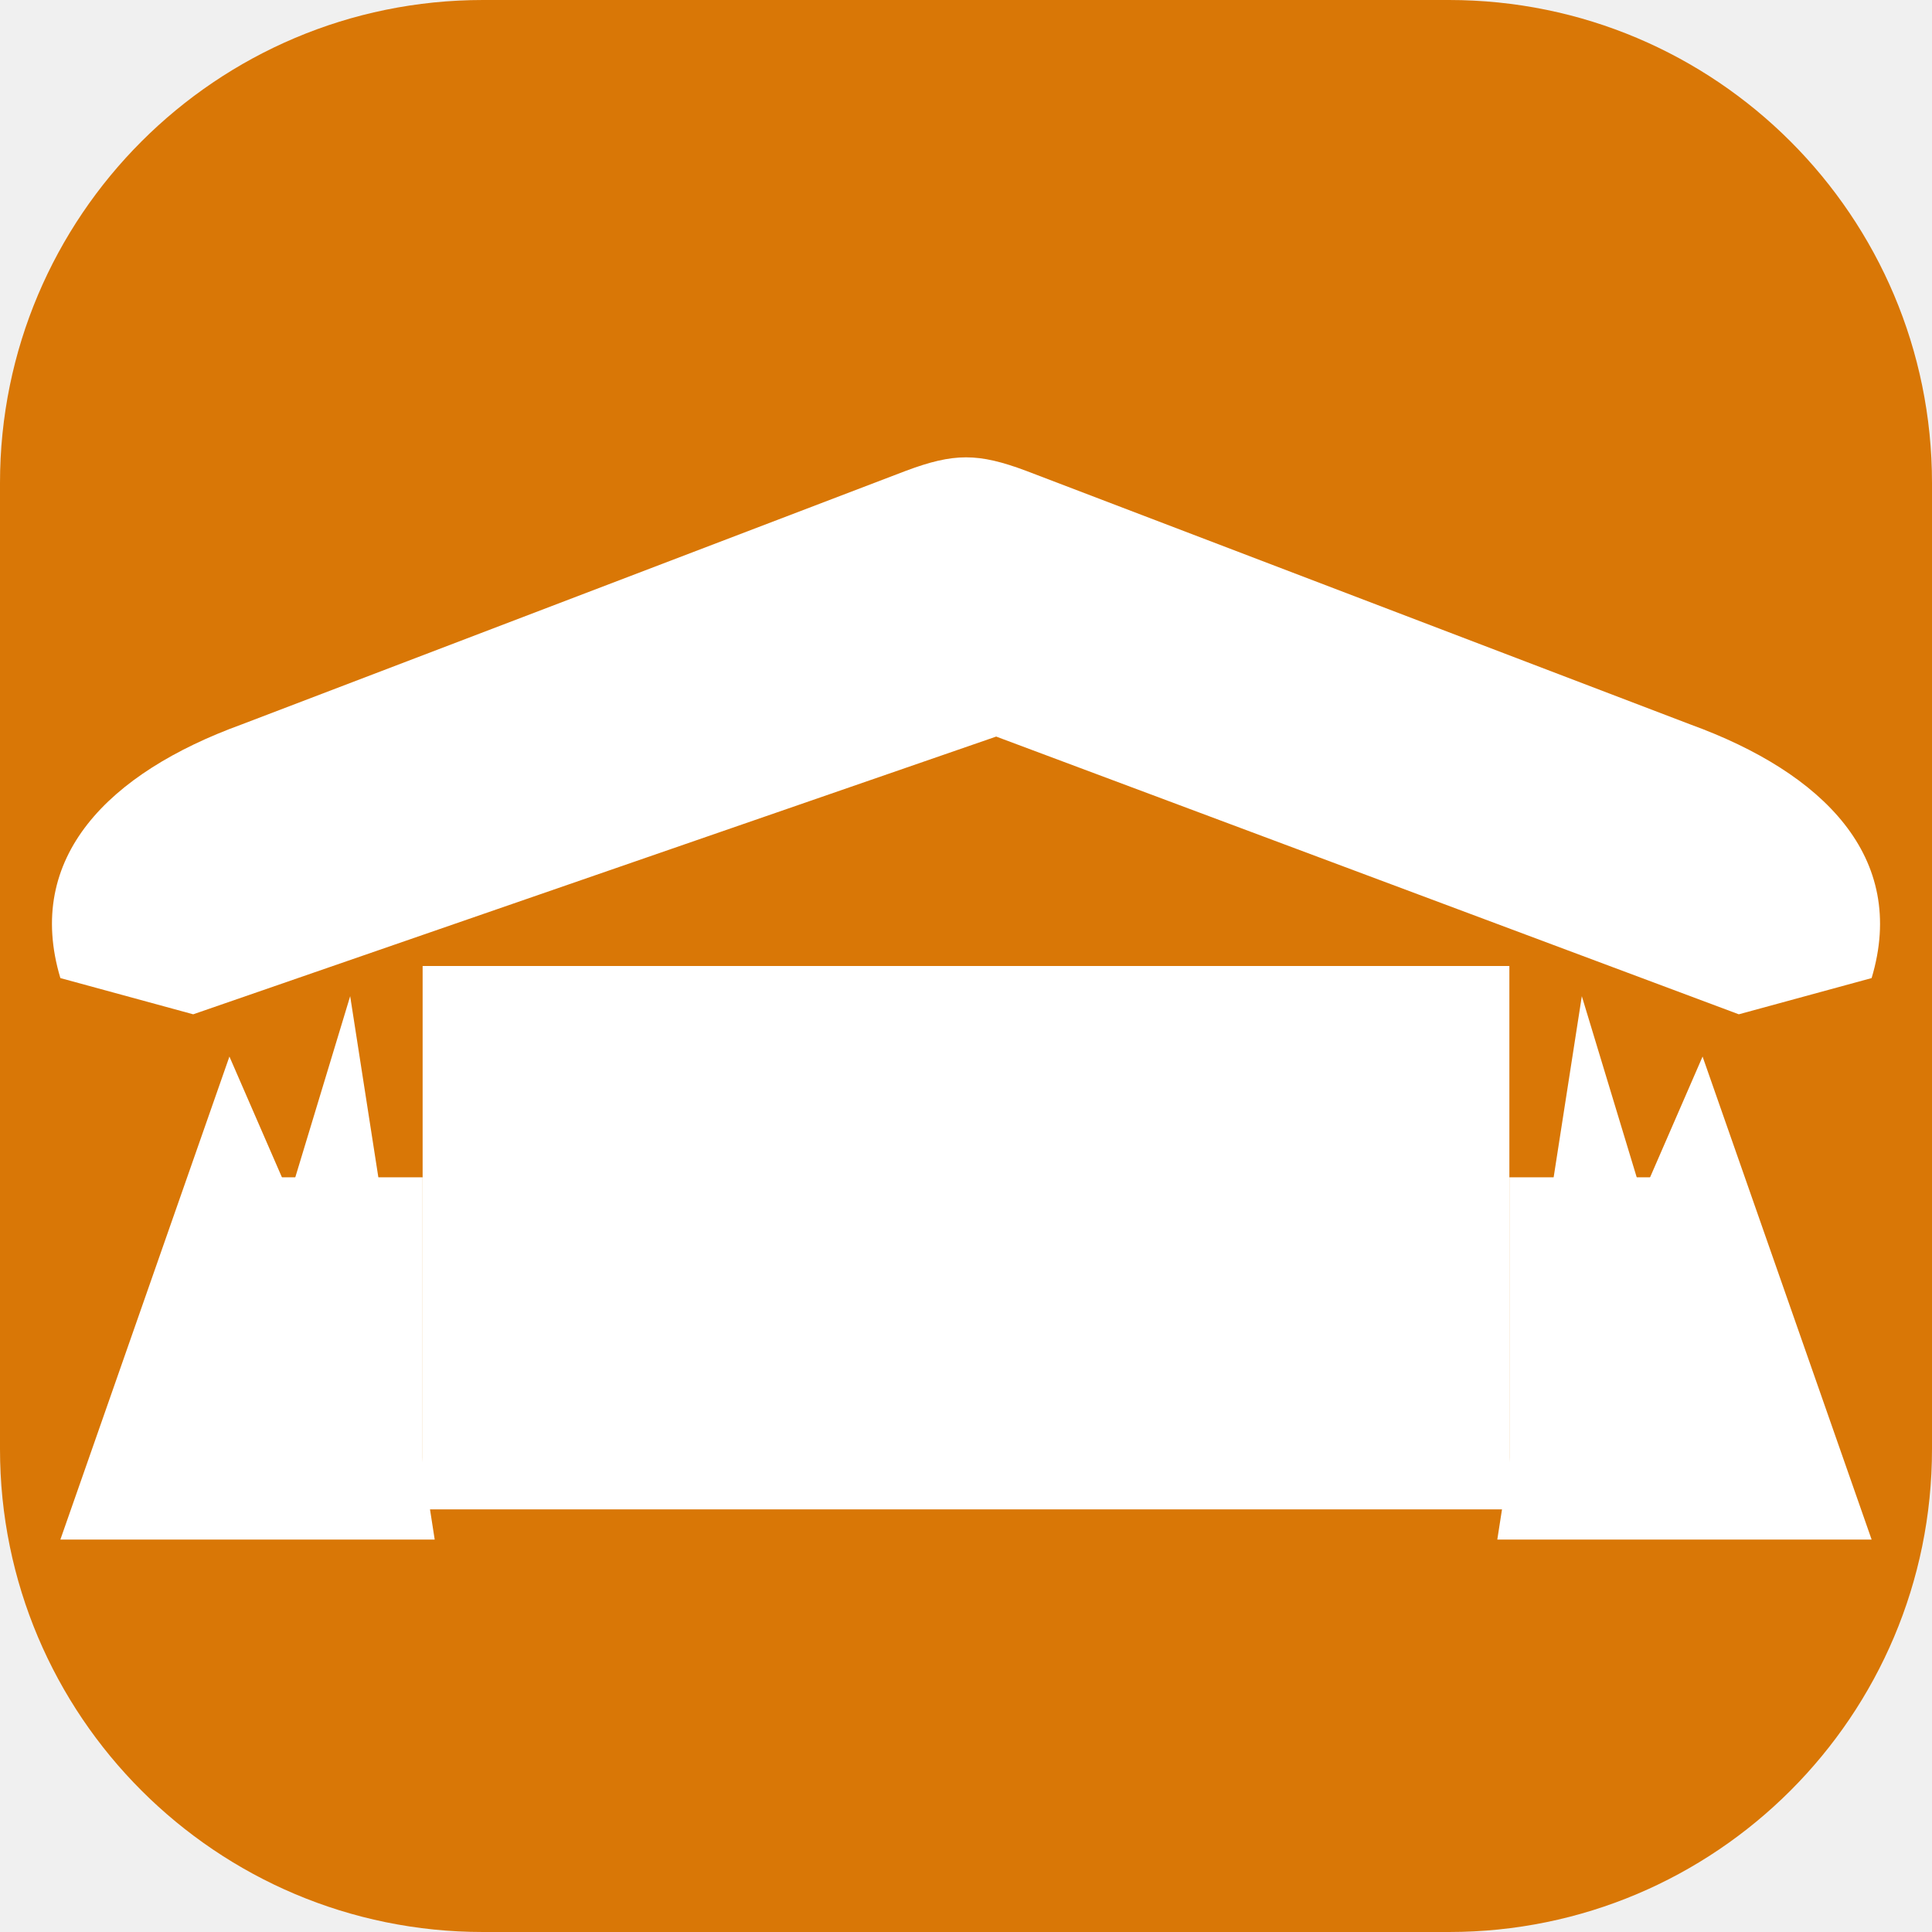
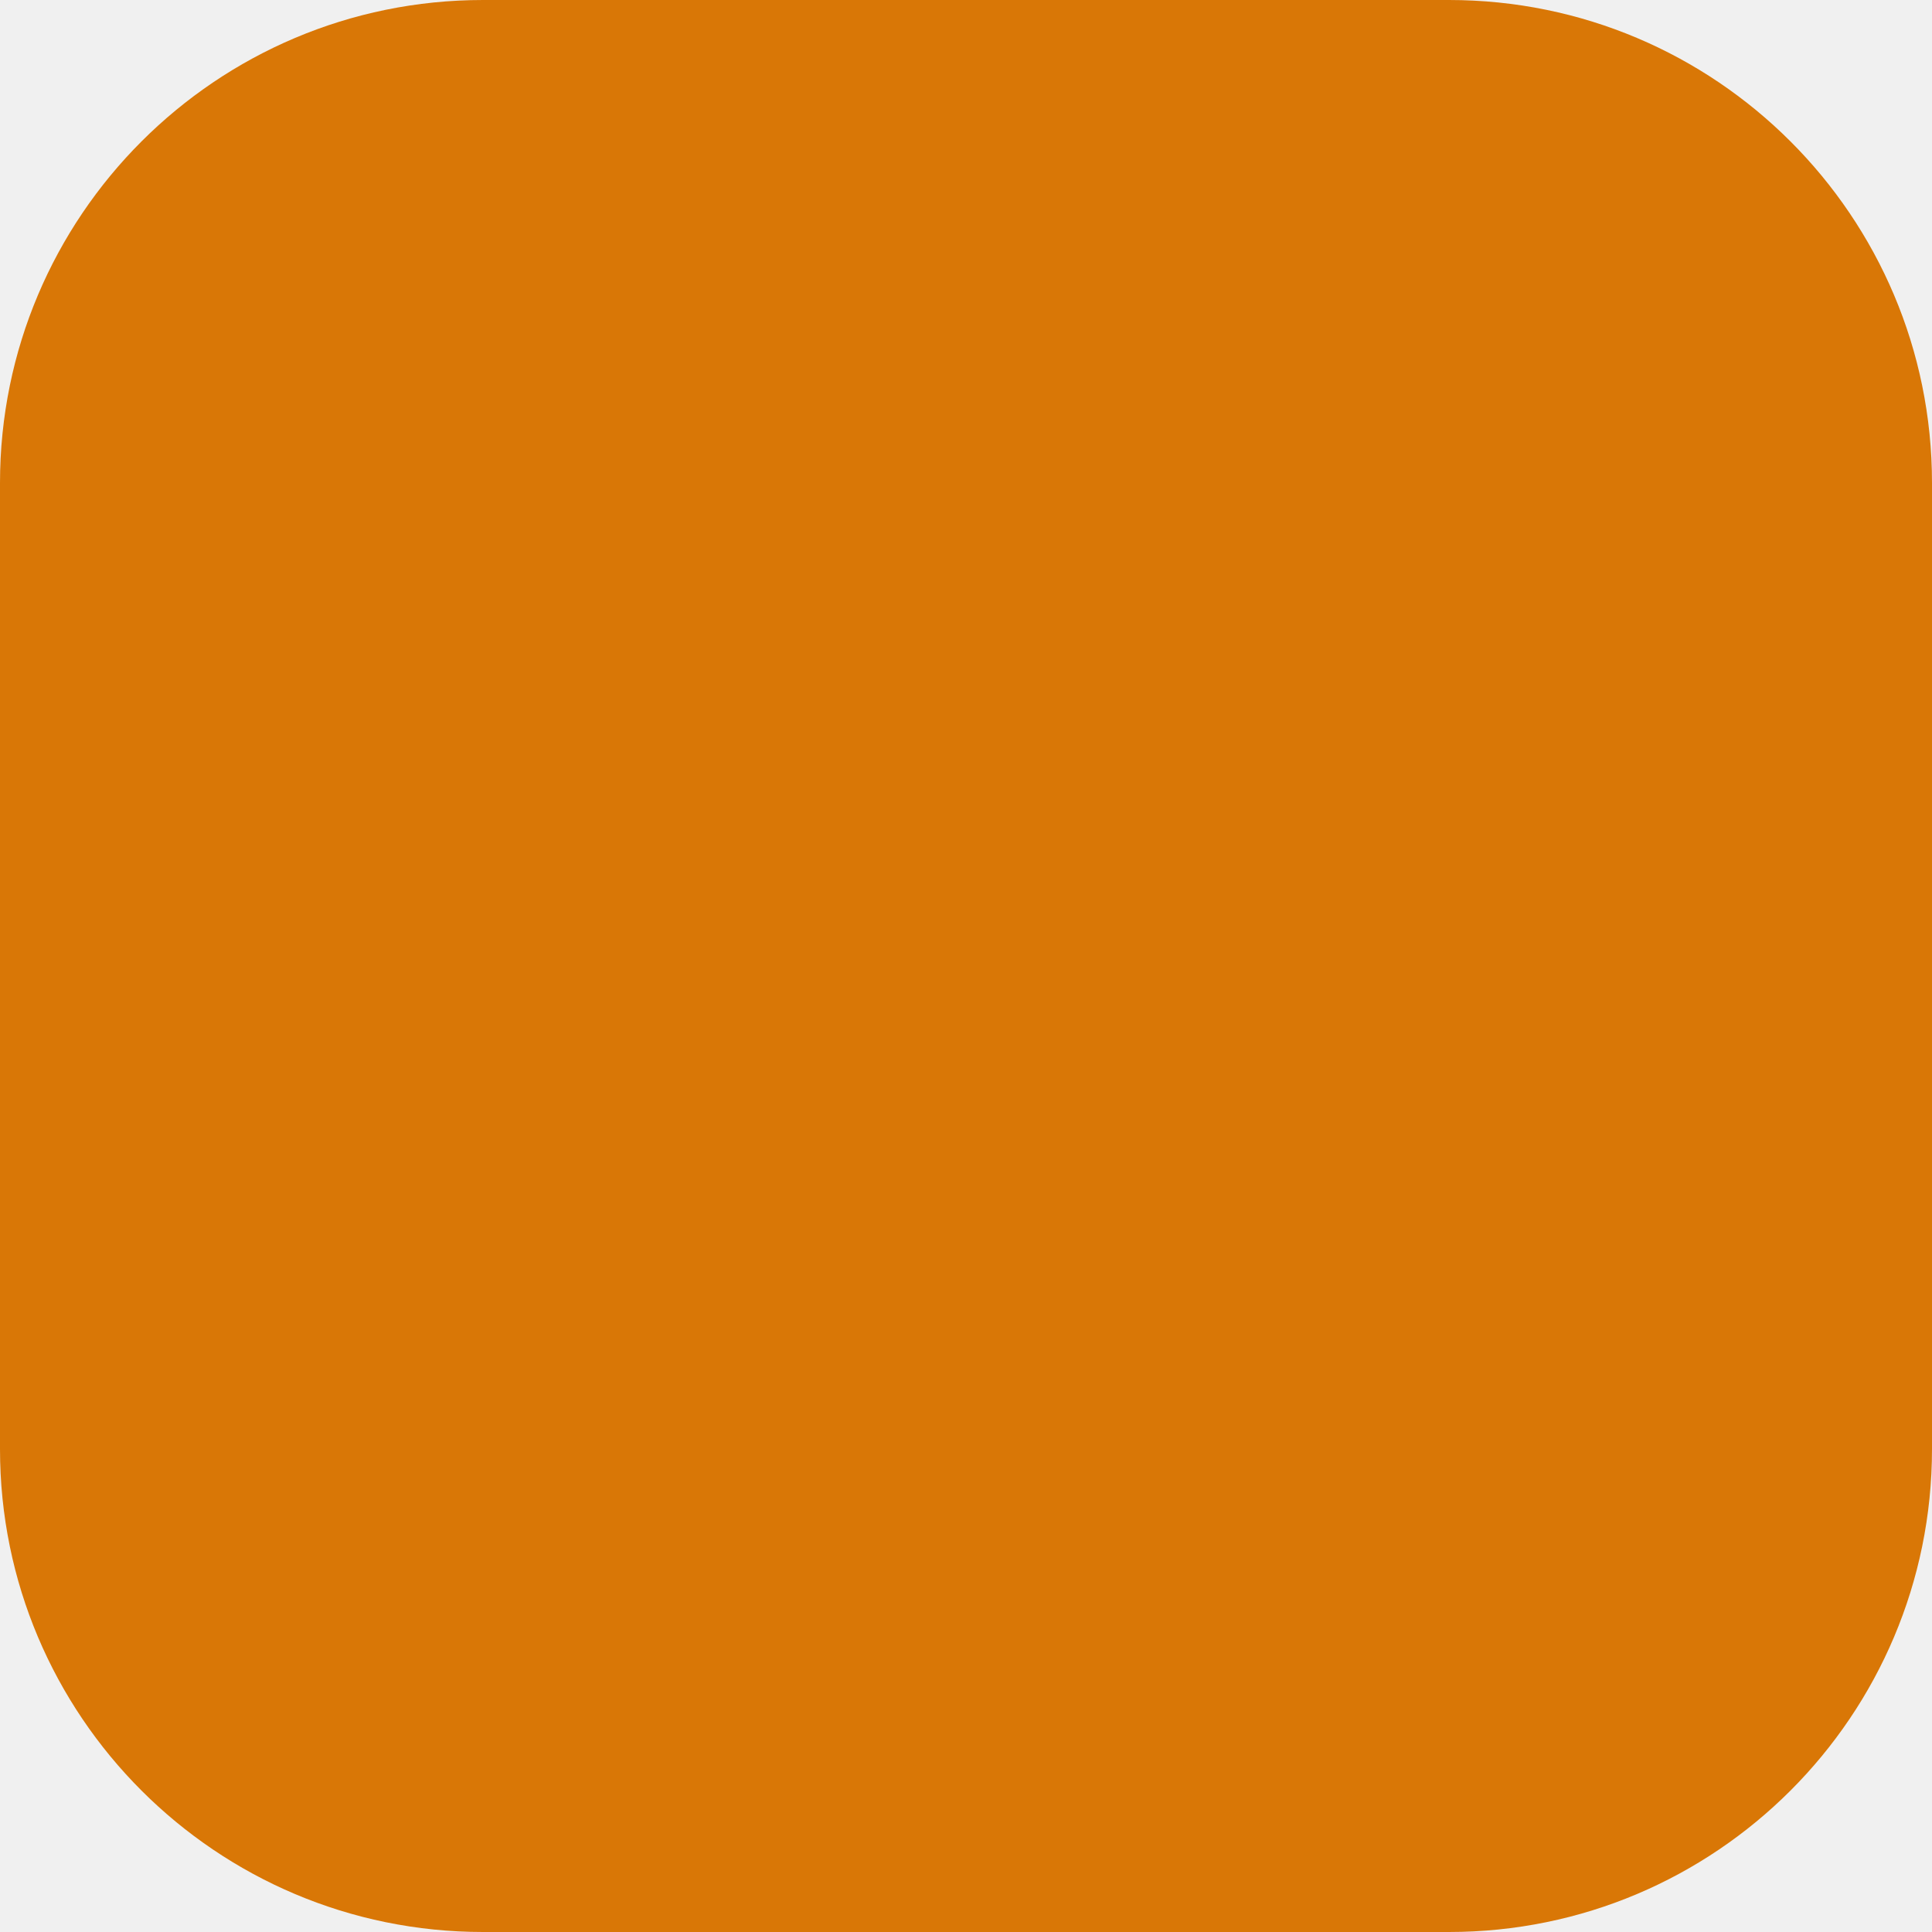
<svg xmlns="http://www.w3.org/2000/svg" viewBox="0 0 32 32" fill="none">
  <rect width="32" height="32" rx="8" fill="#d97706" />
-   <g fill="#fff">
-     <path d="M1 25.5 3.8 17.5 4.8 19.8 5.8 16.5 7.2 25.5Z" />
-     <path d="M31 25.5 28.2 17.5 27.2 19.8 26.2 16.5 24.8 25.5Z" />
-     <path d="M1 16.2C0.4 14.2 1.8 12.8 4 12L15 7.8C15.8 7.5 16.2 7.5 17 7.8L28 12C30.2 12.8 31.6 14.2 31 16.2L28.8 16.8 16.5 12.2 3.2 16.8Z" />
-     <path d="M6.5 12.2 16 8.8 25.5 12.2 16 10.6Z" opacity="0.45" />
-     <path d="M7 16H25V25H7Z" />
-     <path d="M4 19.5H7V25H4Z" />
-     <path d="M25 19.5H28V25H25Z" />
-     <path d="M11.5 17.2H20.5V17.9H11.5Z" />
-     <path d="M12.8 18.1V20.1L13.5 19.1Z" />
-     <path d="M14.8 18.1V20.8L15.5 19.1Z" />
-     <path d="M16.8 18.1V20.1L17.5 19.1Z" />
-     <path d="M18.8 18.1V20.8L19.5 19.1Z" />
-     <path d="M11.5 21H20.5M11.5 22H20.5M11.5 23H20.5M11.5 24H20.5" stroke="#fff" stroke-width="0.55" stroke-linecap="round" opacity="0.32" />
-     <path d="M2.5 25.2H29.5M4 26.4H28M5.5 27.4H26.5" opacity="0.32" />
-   </g>
</svg>
